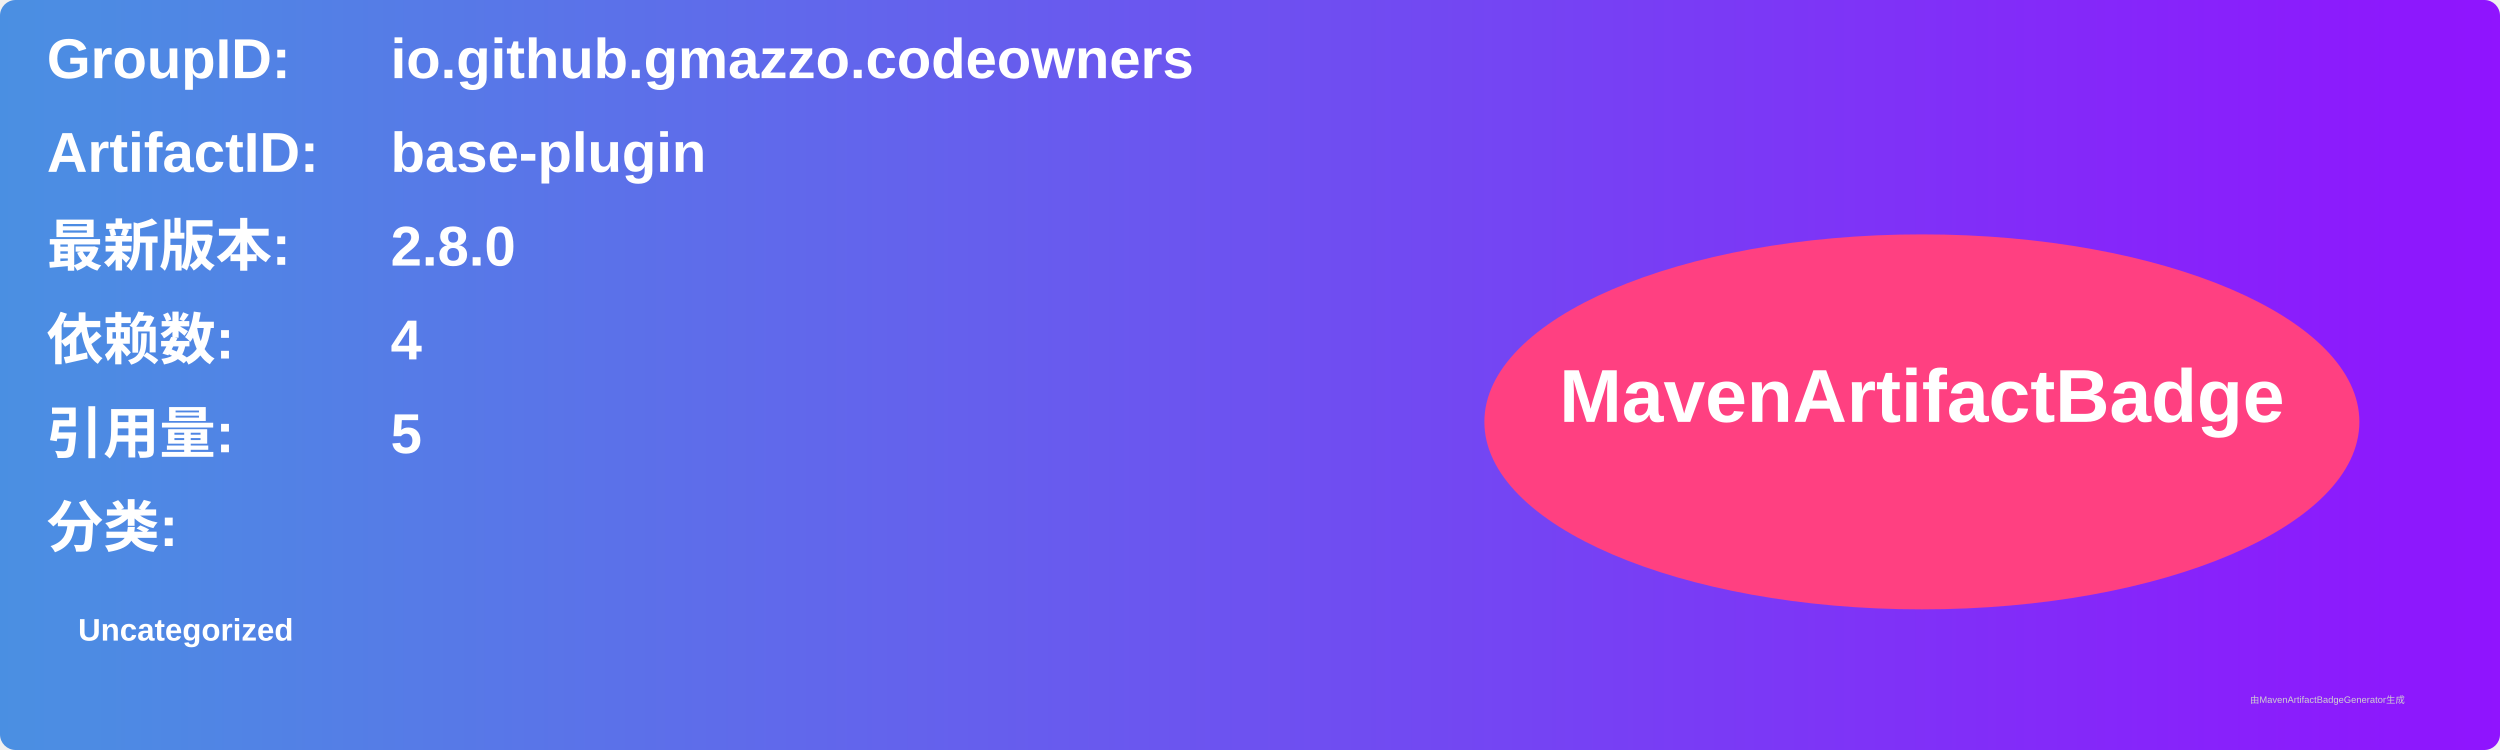
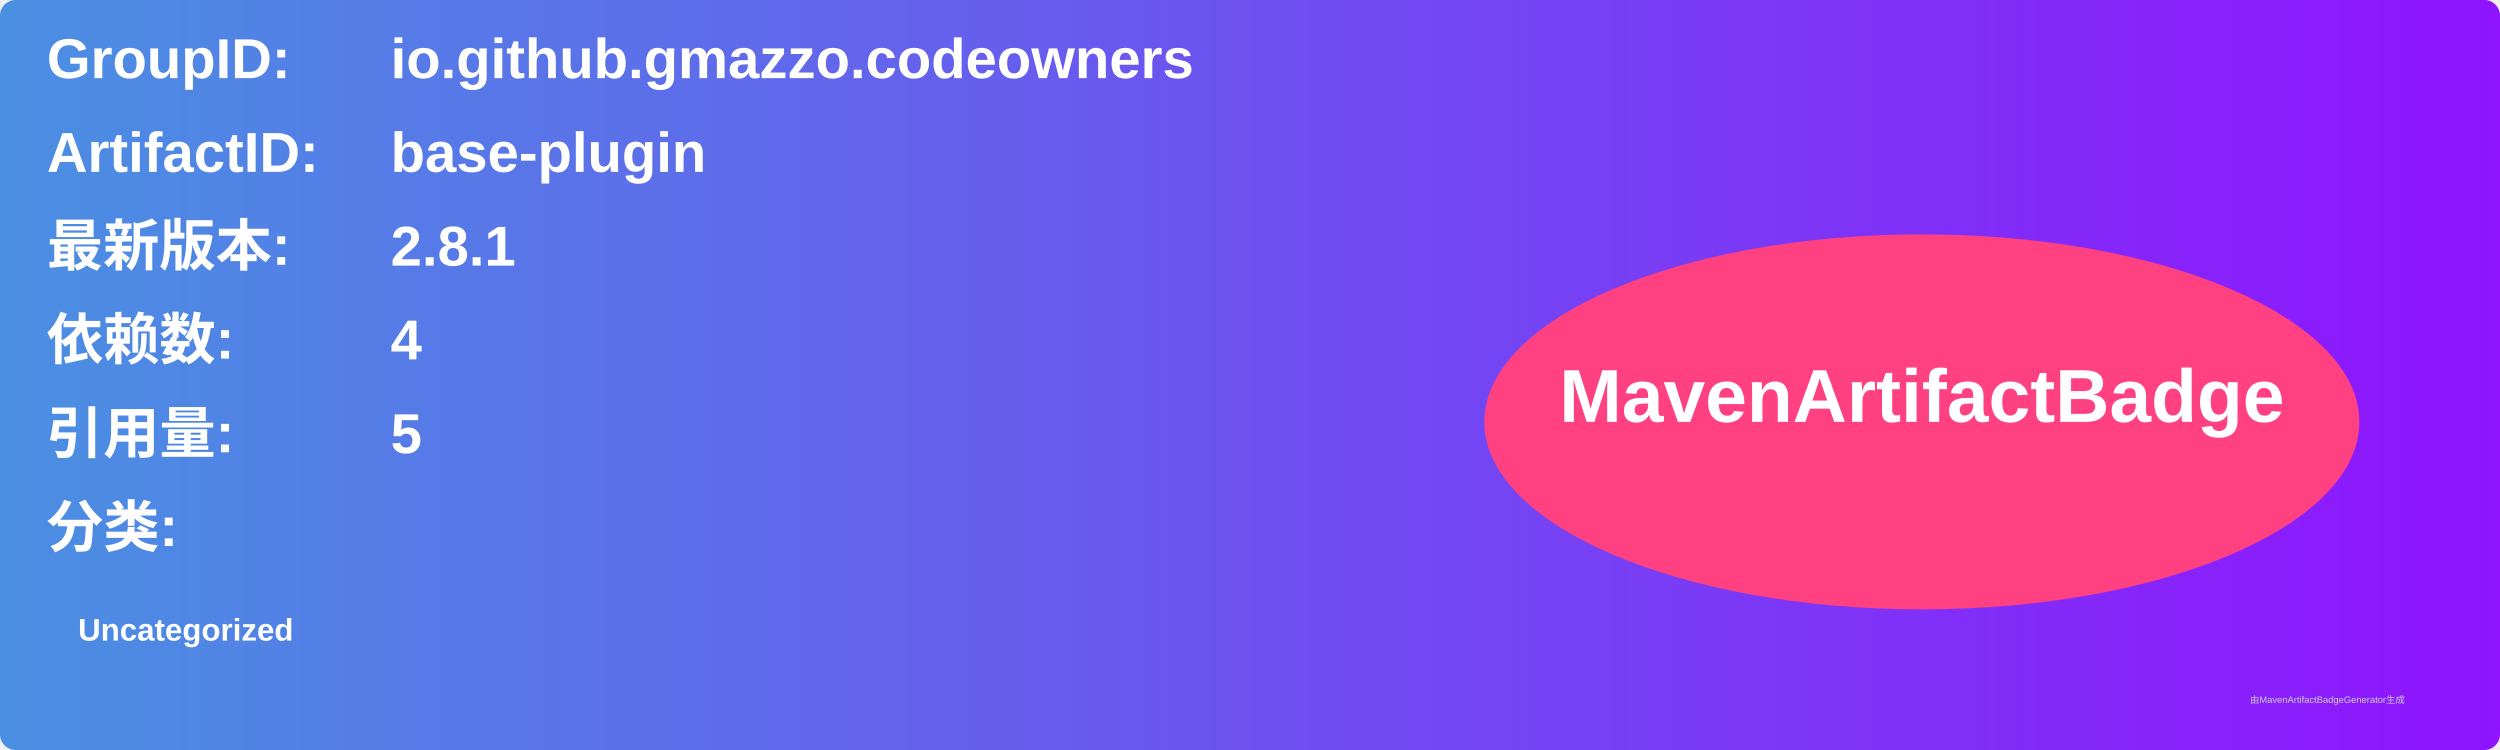
<svg xmlns="http://www.w3.org/2000/svg" width="800" height="240" viewBox="0 0 800 240">
  <linearGradient id="grad" x1="0%" y1="0%" x2="100%" y2="0%">
    <stop offset="0%" stop-color="#4a90e2" />
    <stop offset="100%" stop-color="#9013fe" />
  </linearGradient>
  <rect width="100%" height="100%" rx="5" ry="5" fill="url(#grad)" />
  <g transform="translate(15, 15)">
    <text x="0" y="10" font-family="Arial" font-size="18" fill="white" font-weight="bold" width="260">GroupID:</text>
    <text x="110" y="10" font-family="Arial" font-size="18" fill="white" font-weight="bold" width="460">io.github.gmazzo.codeowners</text>
    <text x="0" y="40" font-family="Arial" font-size="18" fill="white" font-weight="bold" width="260">ArtifactID:</text>
    <text x="110" y="40" font-family="Arial" font-size="18" fill="white" font-weight="bold" width="460">base-plugin</text>
    <text x="0" y="70" font-family="Arial" font-size="18" fill="white" font-weight="bold">最新版本:</text>
    <text x="110" y="70" font-family="Arial" font-size="18" fill="white" font-weight="bold">
-       <tspan font-weight="bold">2.8.0</tspan>
+       <tspan font-weight="bold">2.8.1</tspan>
    </text>
    <text x="0" y="100" font-family="Arial" font-size="18" fill="white" font-weight="bold">依赖数: </text>
    <text x="110" y="100" font-family="Arial" font-size="18" fill="white">
      <tspan font-weight="bold">4</tspan>
    </text>
    <text x="0" y="130" font-family="Arial" font-size="18" fill="white" font-weight="bold">引用量: </text>
    <text x="110" y="130" font-family="Arial" font-size="18" fill="white">
      <tspan font-weight="bold">5</tspan>
    </text>
    <text x="0" y="160" font-family="Arial" font-size="18" fill="white" font-weight="bold">分类:</text>
    <text x="10" y="190" font-family="Arial" font-size="10" fill="white">
      <tspan font-weight="bold">Uncategorized</tspan>
    </text>
    <ellipse cx="600" cy="120" rx="140" ry="60" fill="#ff4081" />
    <text x="600" y="120" text-anchor="middle" font-family="Arial" font-size="24" fill="white" font-weight="bold">MavenArtifactBadge</text>
  </g>
  <text x="720" y="225" font-family="Arial" font-size="3" fill="#d0d0d0">由MavenArtifactBadgeGenerator生成</text>
</svg>
